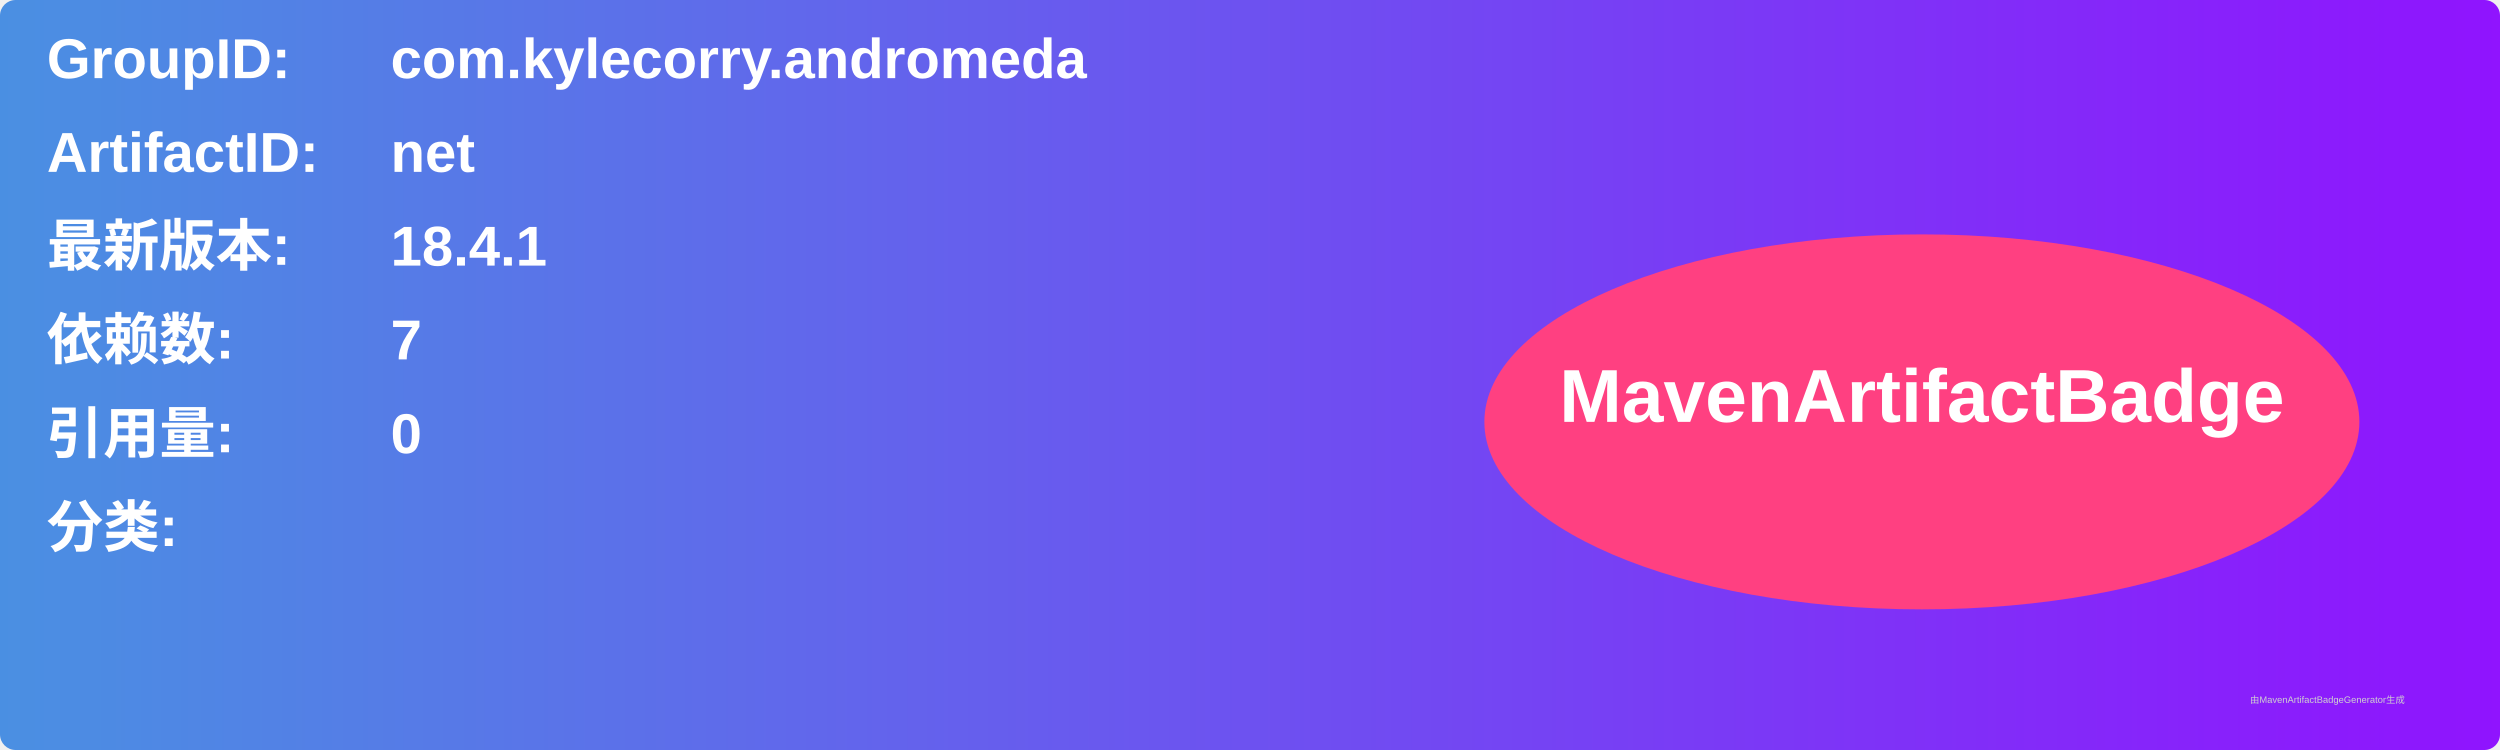
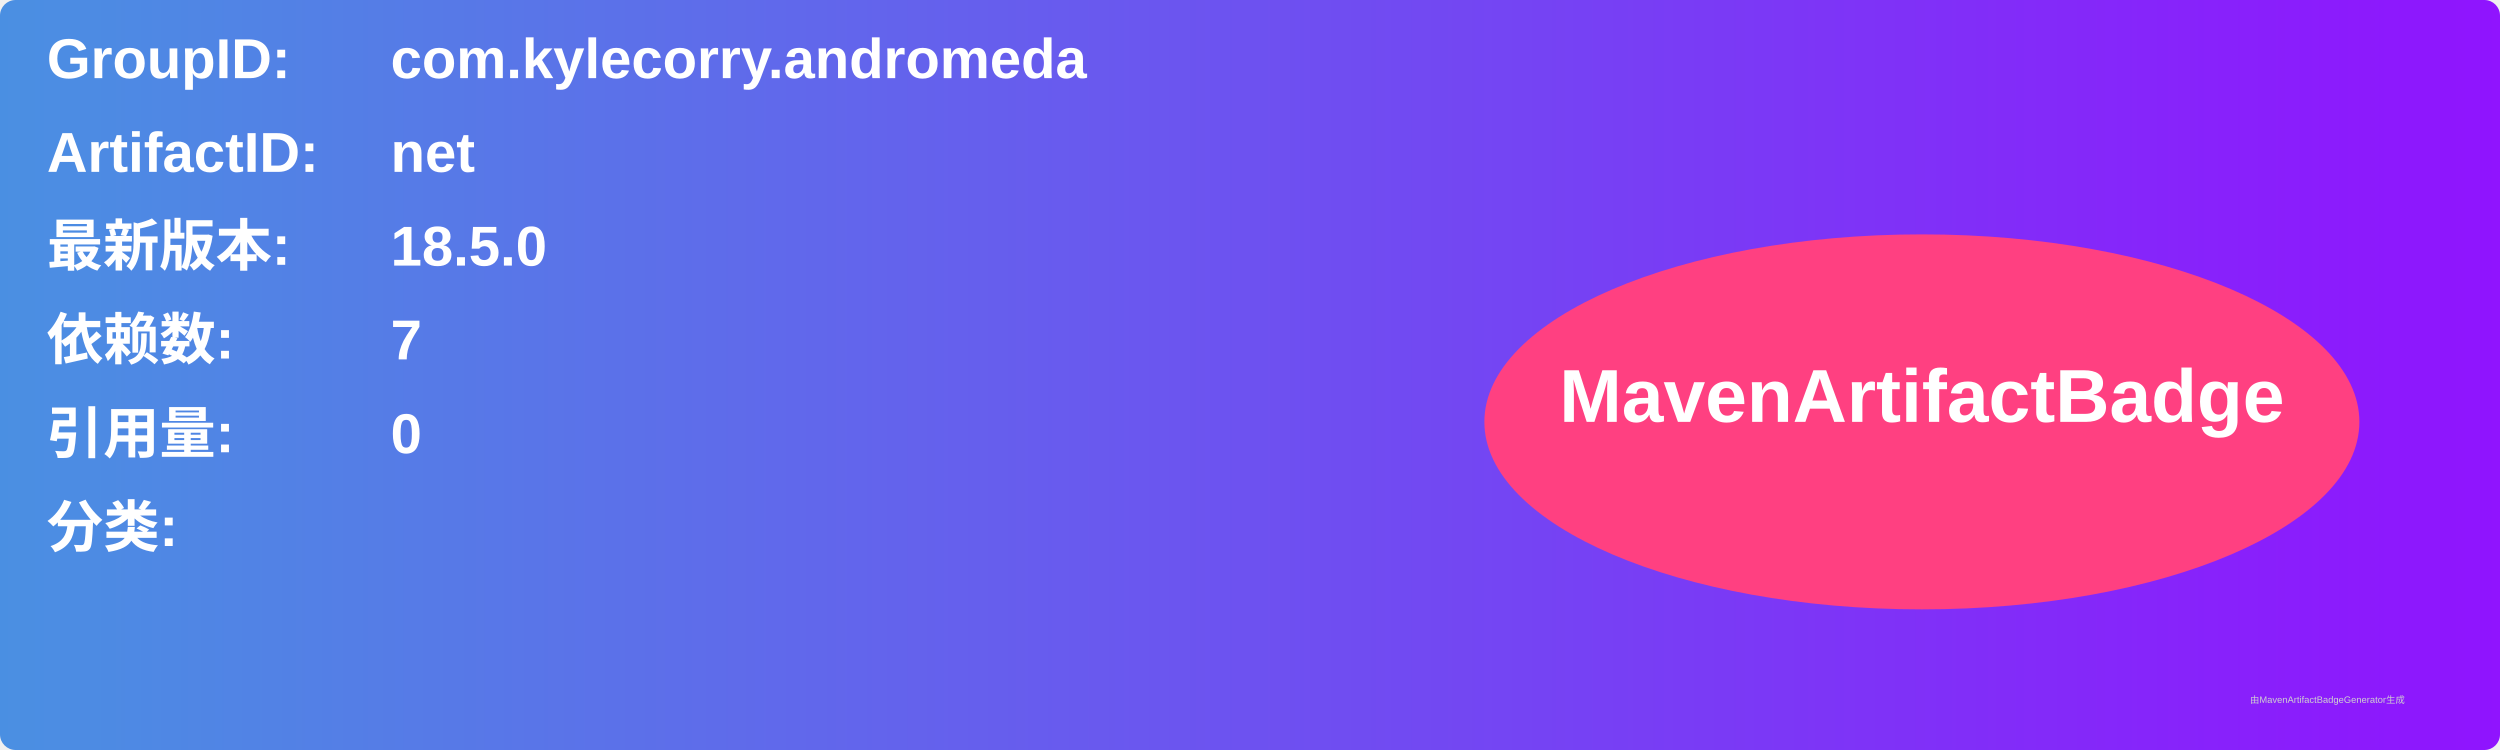
<svg xmlns="http://www.w3.org/2000/svg" width="800" height="240" viewBox="0 0 800 240">
  <linearGradient id="grad" x1="0%" y1="0%" x2="100%" y2="0%">
    <stop offset="0%" stop-color="#4a90e2" />
    <stop offset="100%" stop-color="#9013fe" />
  </linearGradient>
  <rect width="100%" height="100%" rx="5" ry="5" fill="url(#grad)" />
  <g transform="translate(15, 15)">
    <text x="0" y="10" font-family="Arial" font-size="18" fill="white" font-weight="bold" width="260">GroupID:</text>
    <text x="110" y="10" font-family="Arial" font-size="18" fill="white" font-weight="bold" width="460">com.kylecorry.andromeda</text>
    <text x="0" y="40" font-family="Arial" font-size="18" fill="white" font-weight="bold" width="260">ArtifactID:</text>
    <text x="110" y="40" font-family="Arial" font-size="18" fill="white" font-weight="bold" width="460">net</text>
    <text x="0" y="70" font-family="Arial" font-size="18" fill="white" font-weight="bold">最新版本:</text>
    <text x="110" y="70" font-family="Arial" font-size="18" fill="white" font-weight="bold">
-       <tspan font-weight="bold">18.4.1</tspan>
+       <tspan font-weight="bold">18.5.0</tspan>
    </text>
    <text x="0" y="100" font-family="Arial" font-size="18" fill="white" font-weight="bold">依赖数: </text>
    <text x="110" y="100" font-family="Arial" font-size="18" fill="white">
      <tspan font-weight="bold">7</tspan>
    </text>
    <text x="0" y="130" font-family="Arial" font-size="18" fill="white" font-weight="bold">引用量: </text>
    <text x="110" y="130" font-family="Arial" font-size="18" fill="white">
      <tspan font-weight="bold">0</tspan>
    </text>
    <text x="0" y="160" font-family="Arial" font-size="18" fill="white" font-weight="bold">分类:</text>
    <text x="10" y="190" font-family="Arial" font-size="10" fill="white">
      <tspan font-weight="bold" />
    </text>
    <ellipse cx="600" cy="120" rx="140" ry="60" fill="#ff4081" />
    <text x="600" y="120" text-anchor="middle" font-family="Arial" font-size="24" fill="white" font-weight="bold">MavenArtifactBadge</text>
  </g>
  <text x="720" y="225" font-family="Arial" font-size="3" fill="#d0d0d0">由MavenArtifactBadgeGenerator生成</text>
</svg>
